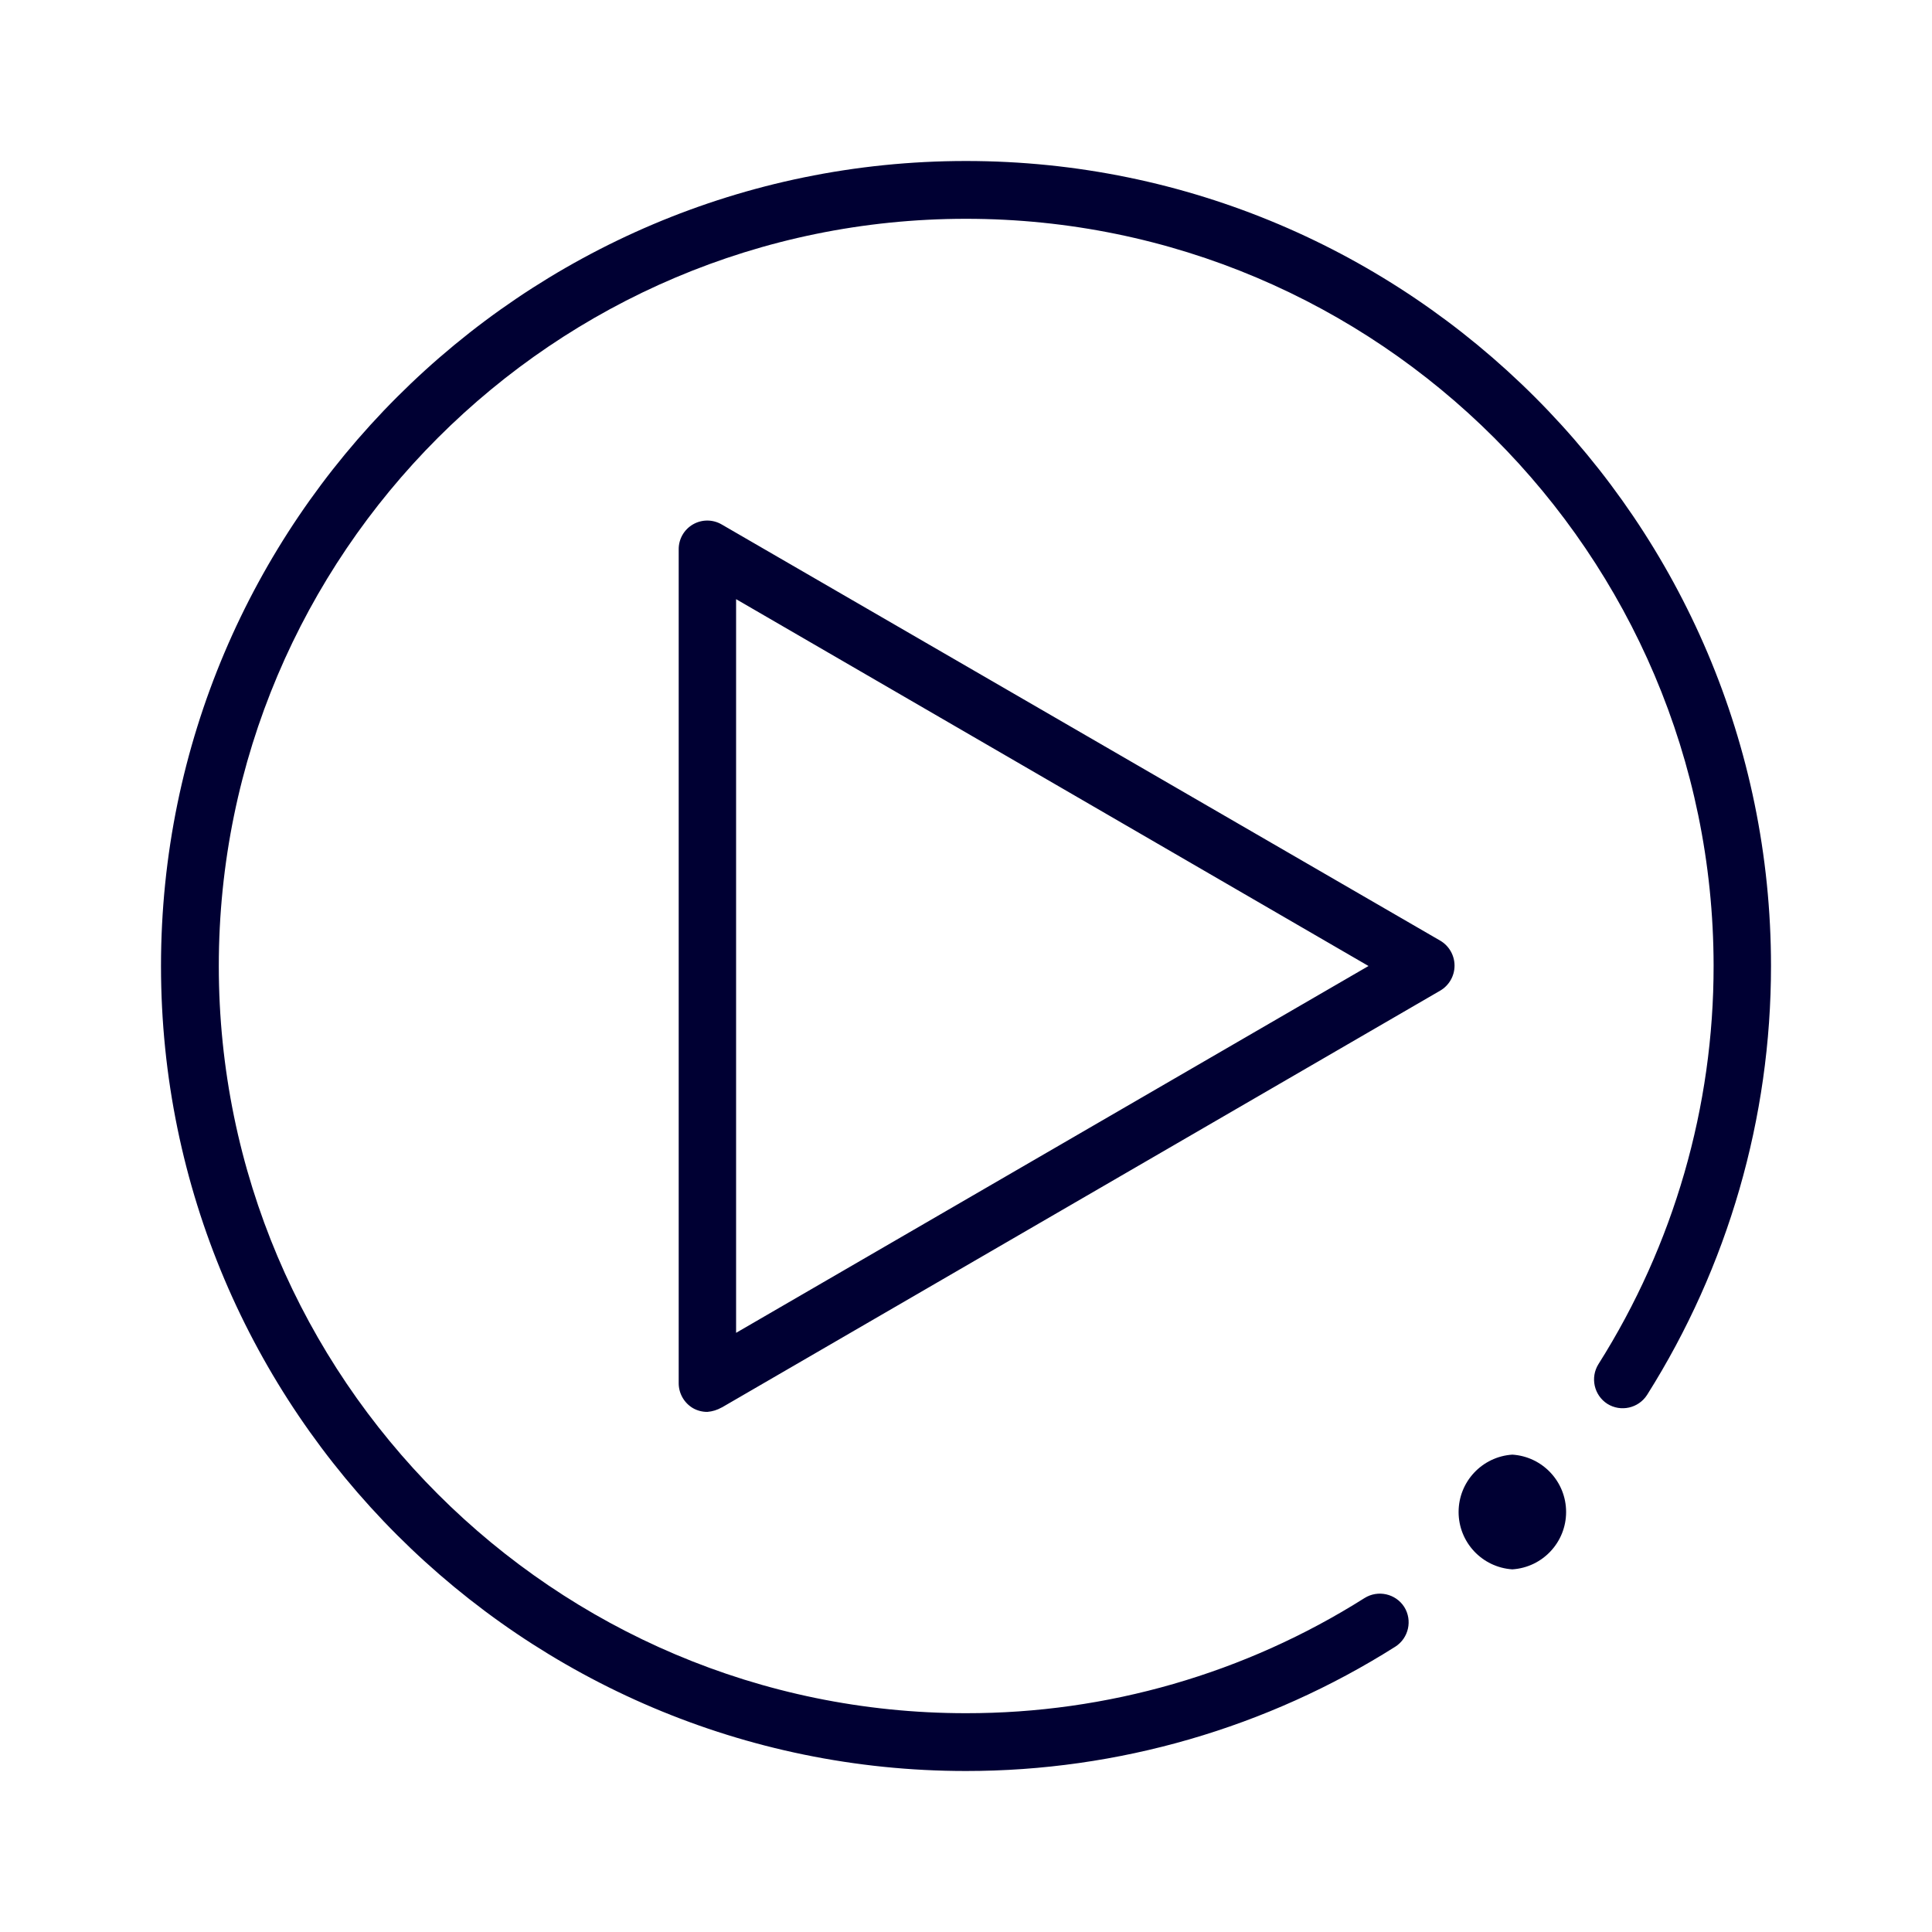
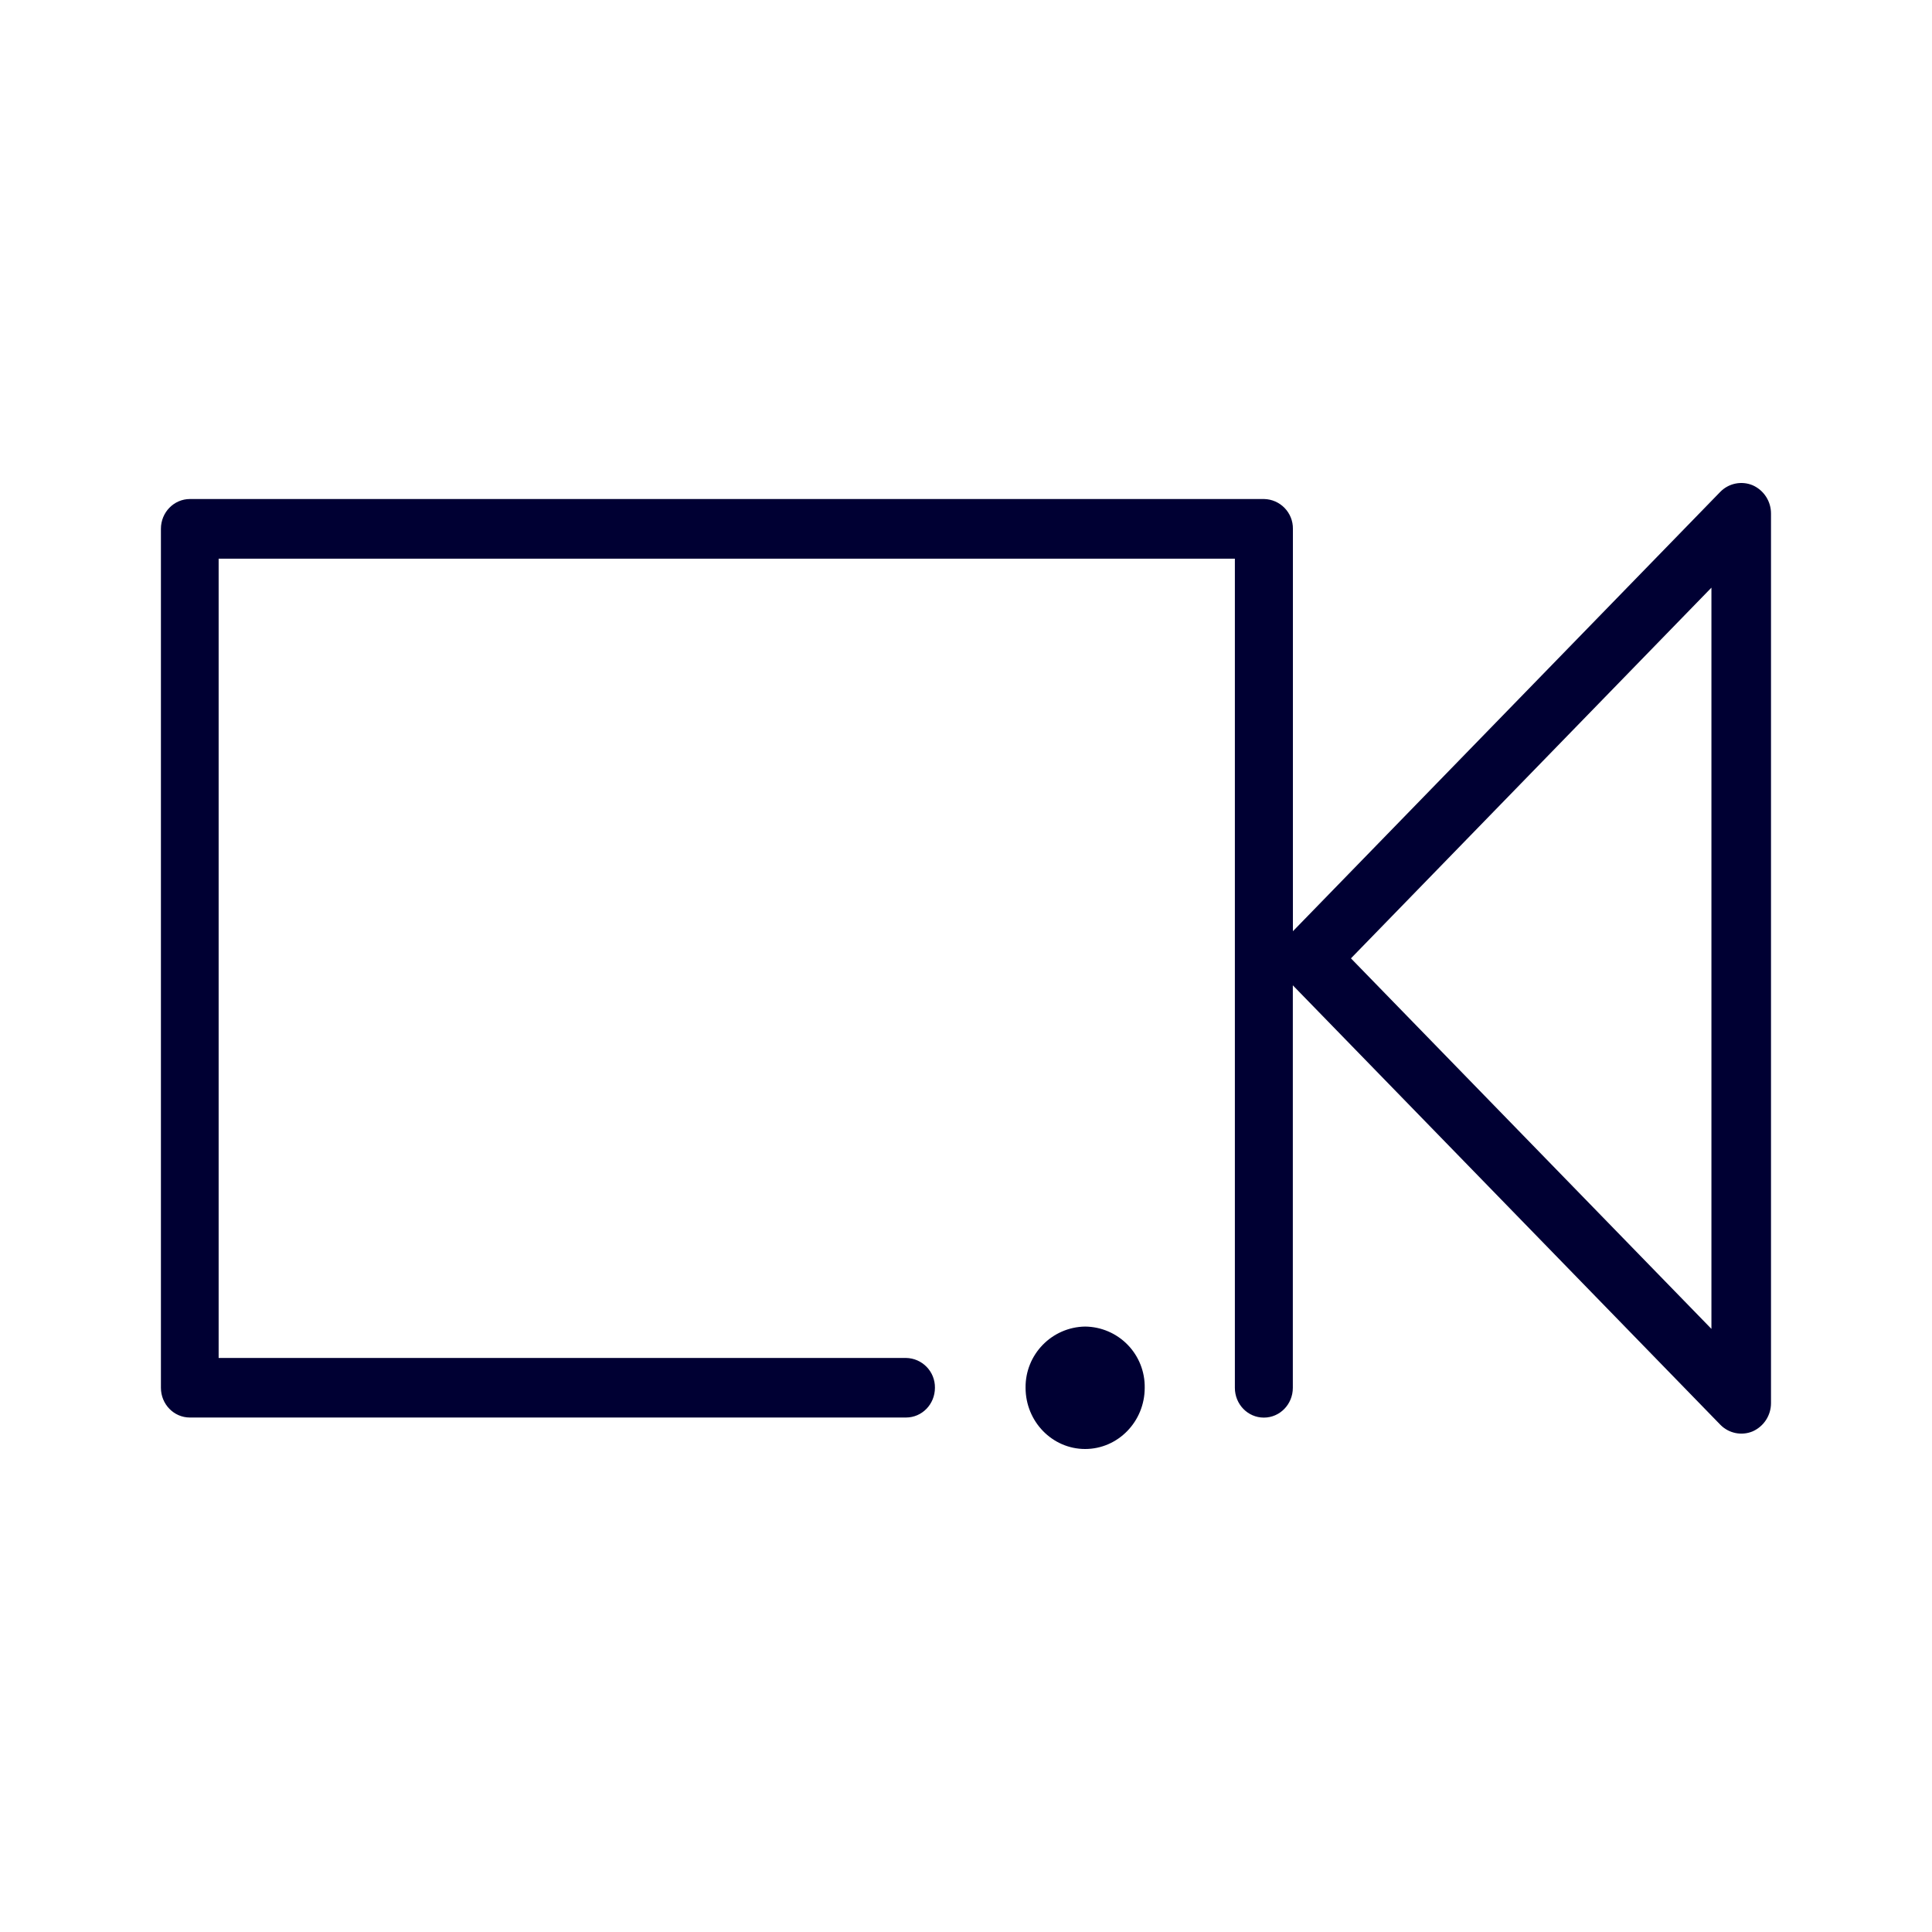
<svg xmlns="http://www.w3.org/2000/svg" width="24" height="24" fill="none">
-   <path d="M2 12c0 5.517 4.488 10 10 10a9.97 9.97 0 0 0 5.334-1.545.36.36 0 0 0 .11-.493.36.36 0 0 0-.494-.11 9.247 9.247 0 0 1-4.95 1.43c-5.119 0-9.282-4.163-9.282-9.282S6.88 2.718 12 2.718s9.282 4.163 9.287 9.277a9.248 9.248 0 0 1-1.43 4.95.36.36 0 0 0 .11.494.36.36 0 0 0 .493-.11A9.98 9.98 0 0 0 22 12c0-5.512-4.488-10-10-10S2 6.484 2 12Zm16.787 6.07a.714.714 0 0 1 0 1.425.714.714 0 0 1 0-1.425Zm-9.822-.585 8.926-5.179a.36.36 0 0 0 0-.621l-8.926-5.17a.355.355 0 0 0-.534.311v10.357a.36.36 0 0 0 .178.31.357.357 0 0 0 .178.046.426.426 0 0 0 .178-.055Zm.179-.928V7.443L17 12l-7.856 4.557Z" fill="#003" />
+   <path d="M21.772 6.028a.366.366 0 0 0-.403.083l-5.308 5.457V6.57a.366.366 0 0 0-.36-.371H2.36c-.2 0-.361.166-.361.37v10.67c0 .205.161.37.36.37h8.895c.2 0 .36-.165.36-.37a.365.365 0 0 0-.36-.37H2.716V6.94H15.34v10.3c0 .204.16.37.36.37.2 0 .36-.166.36-.37v-5l5.31 5.458a.365.365 0 0 0 .402.083.383.383 0 0 0 .228-.351V6.38a.383.383 0 0 0-.228-.352Zm-.512 10.48-4.478-4.603L21.26 7.3v9.207ZM13.48 18c.408 0 .74-.341.74-.76a.748.748 0 0 0-.74-.761.752.752 0 0 0-.74.76c0 .42.332.761.74.761Z" fill="#003" />
</svg>
